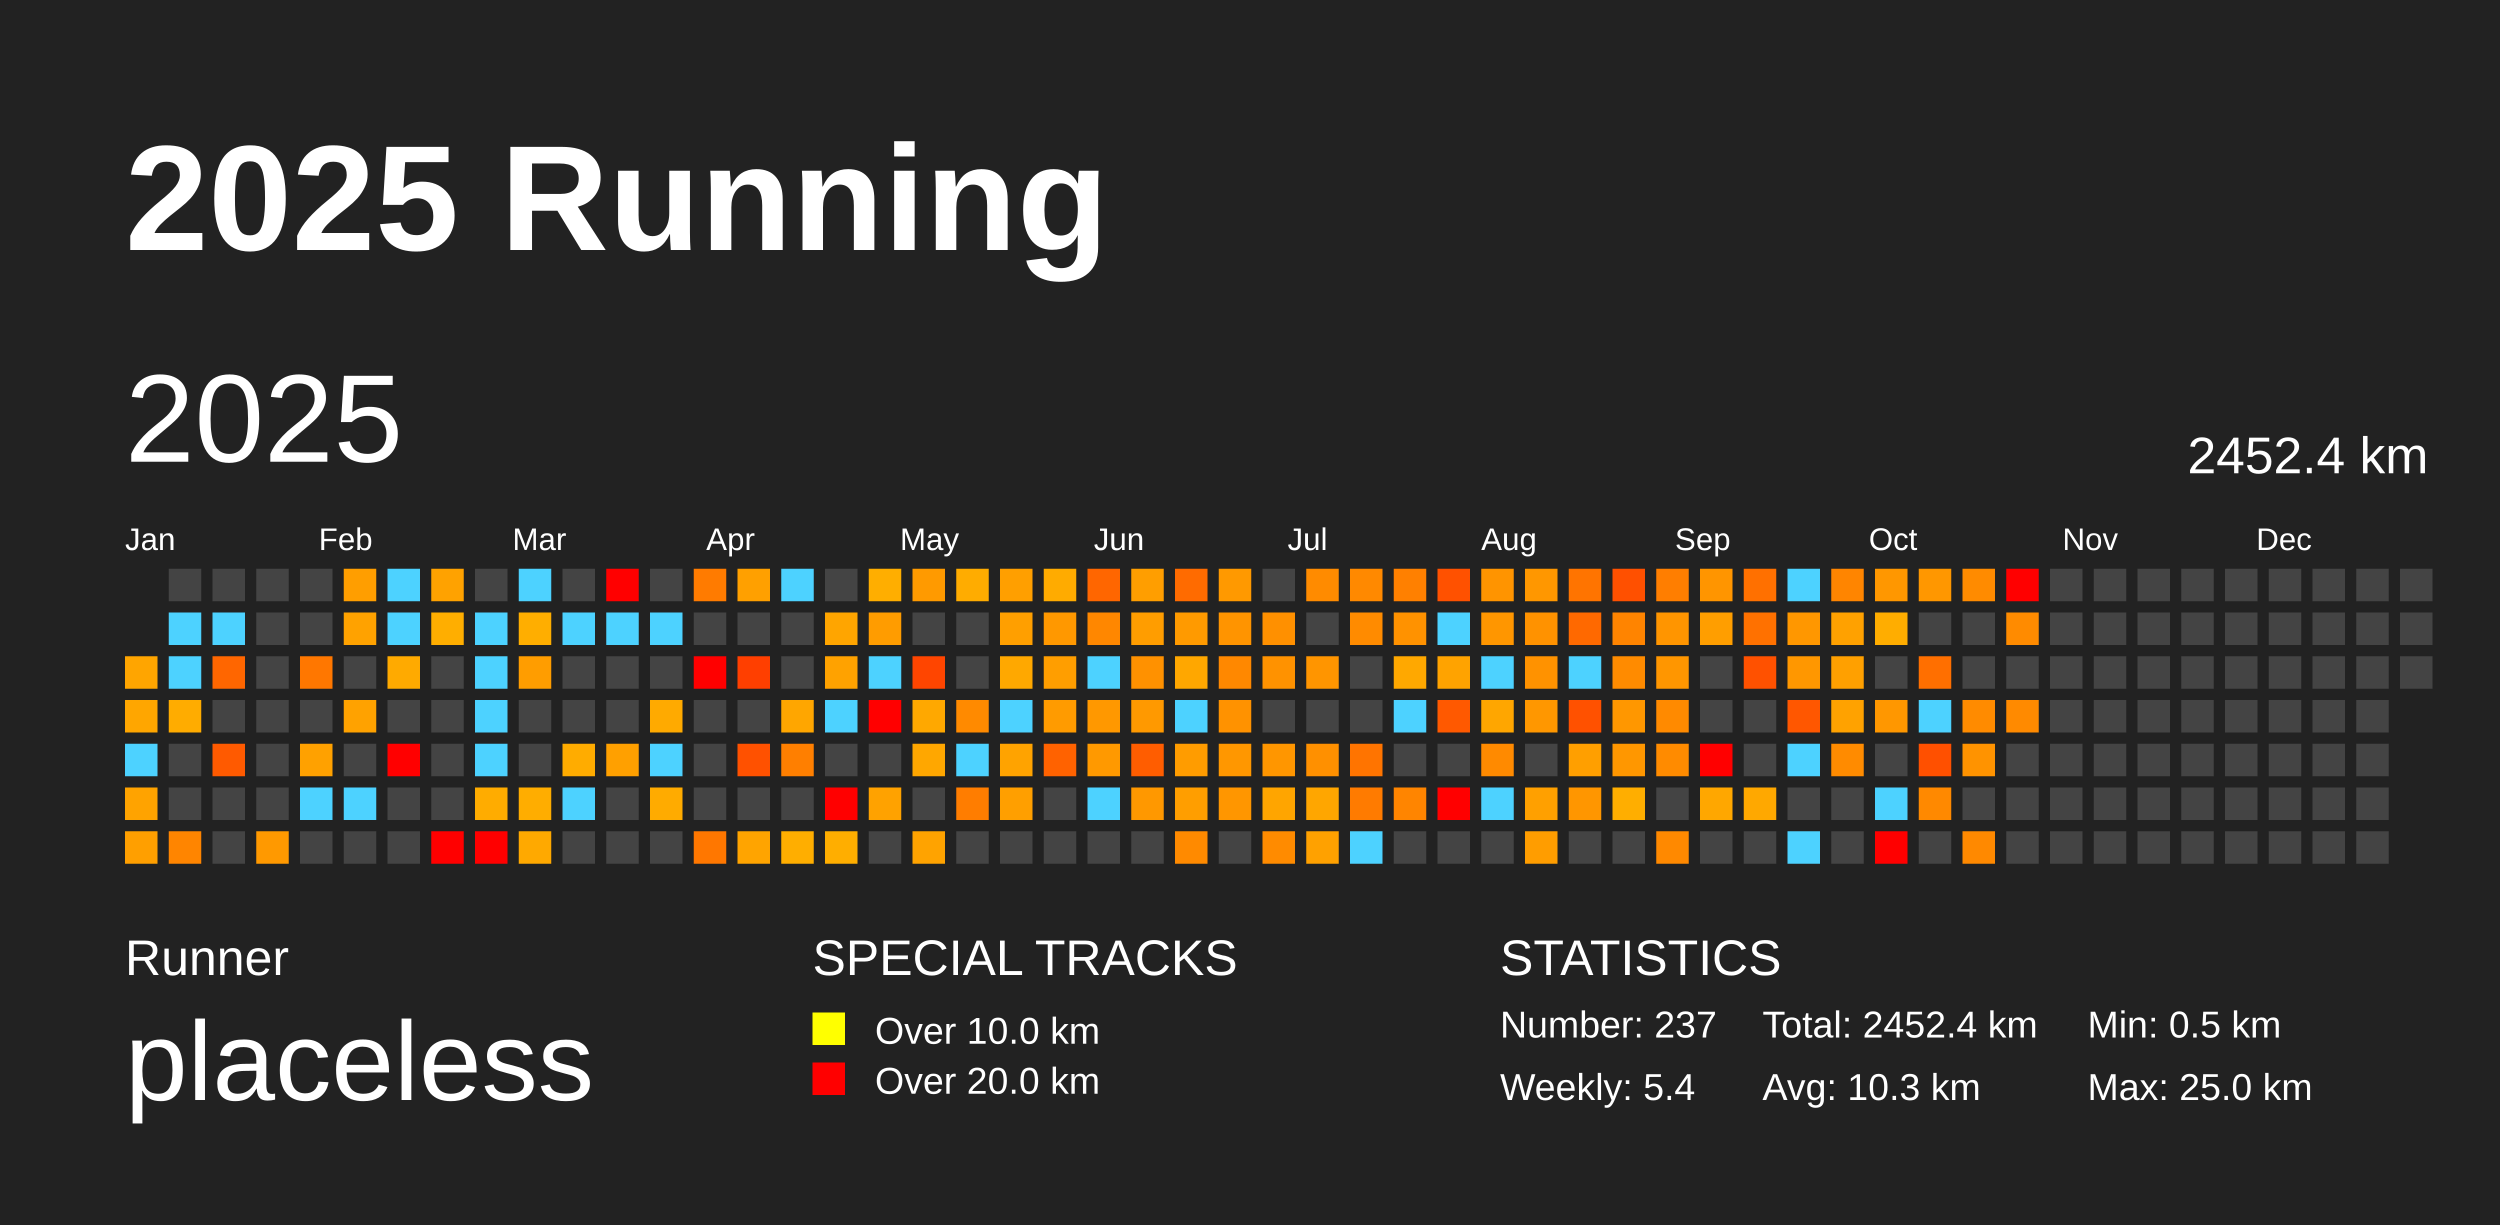
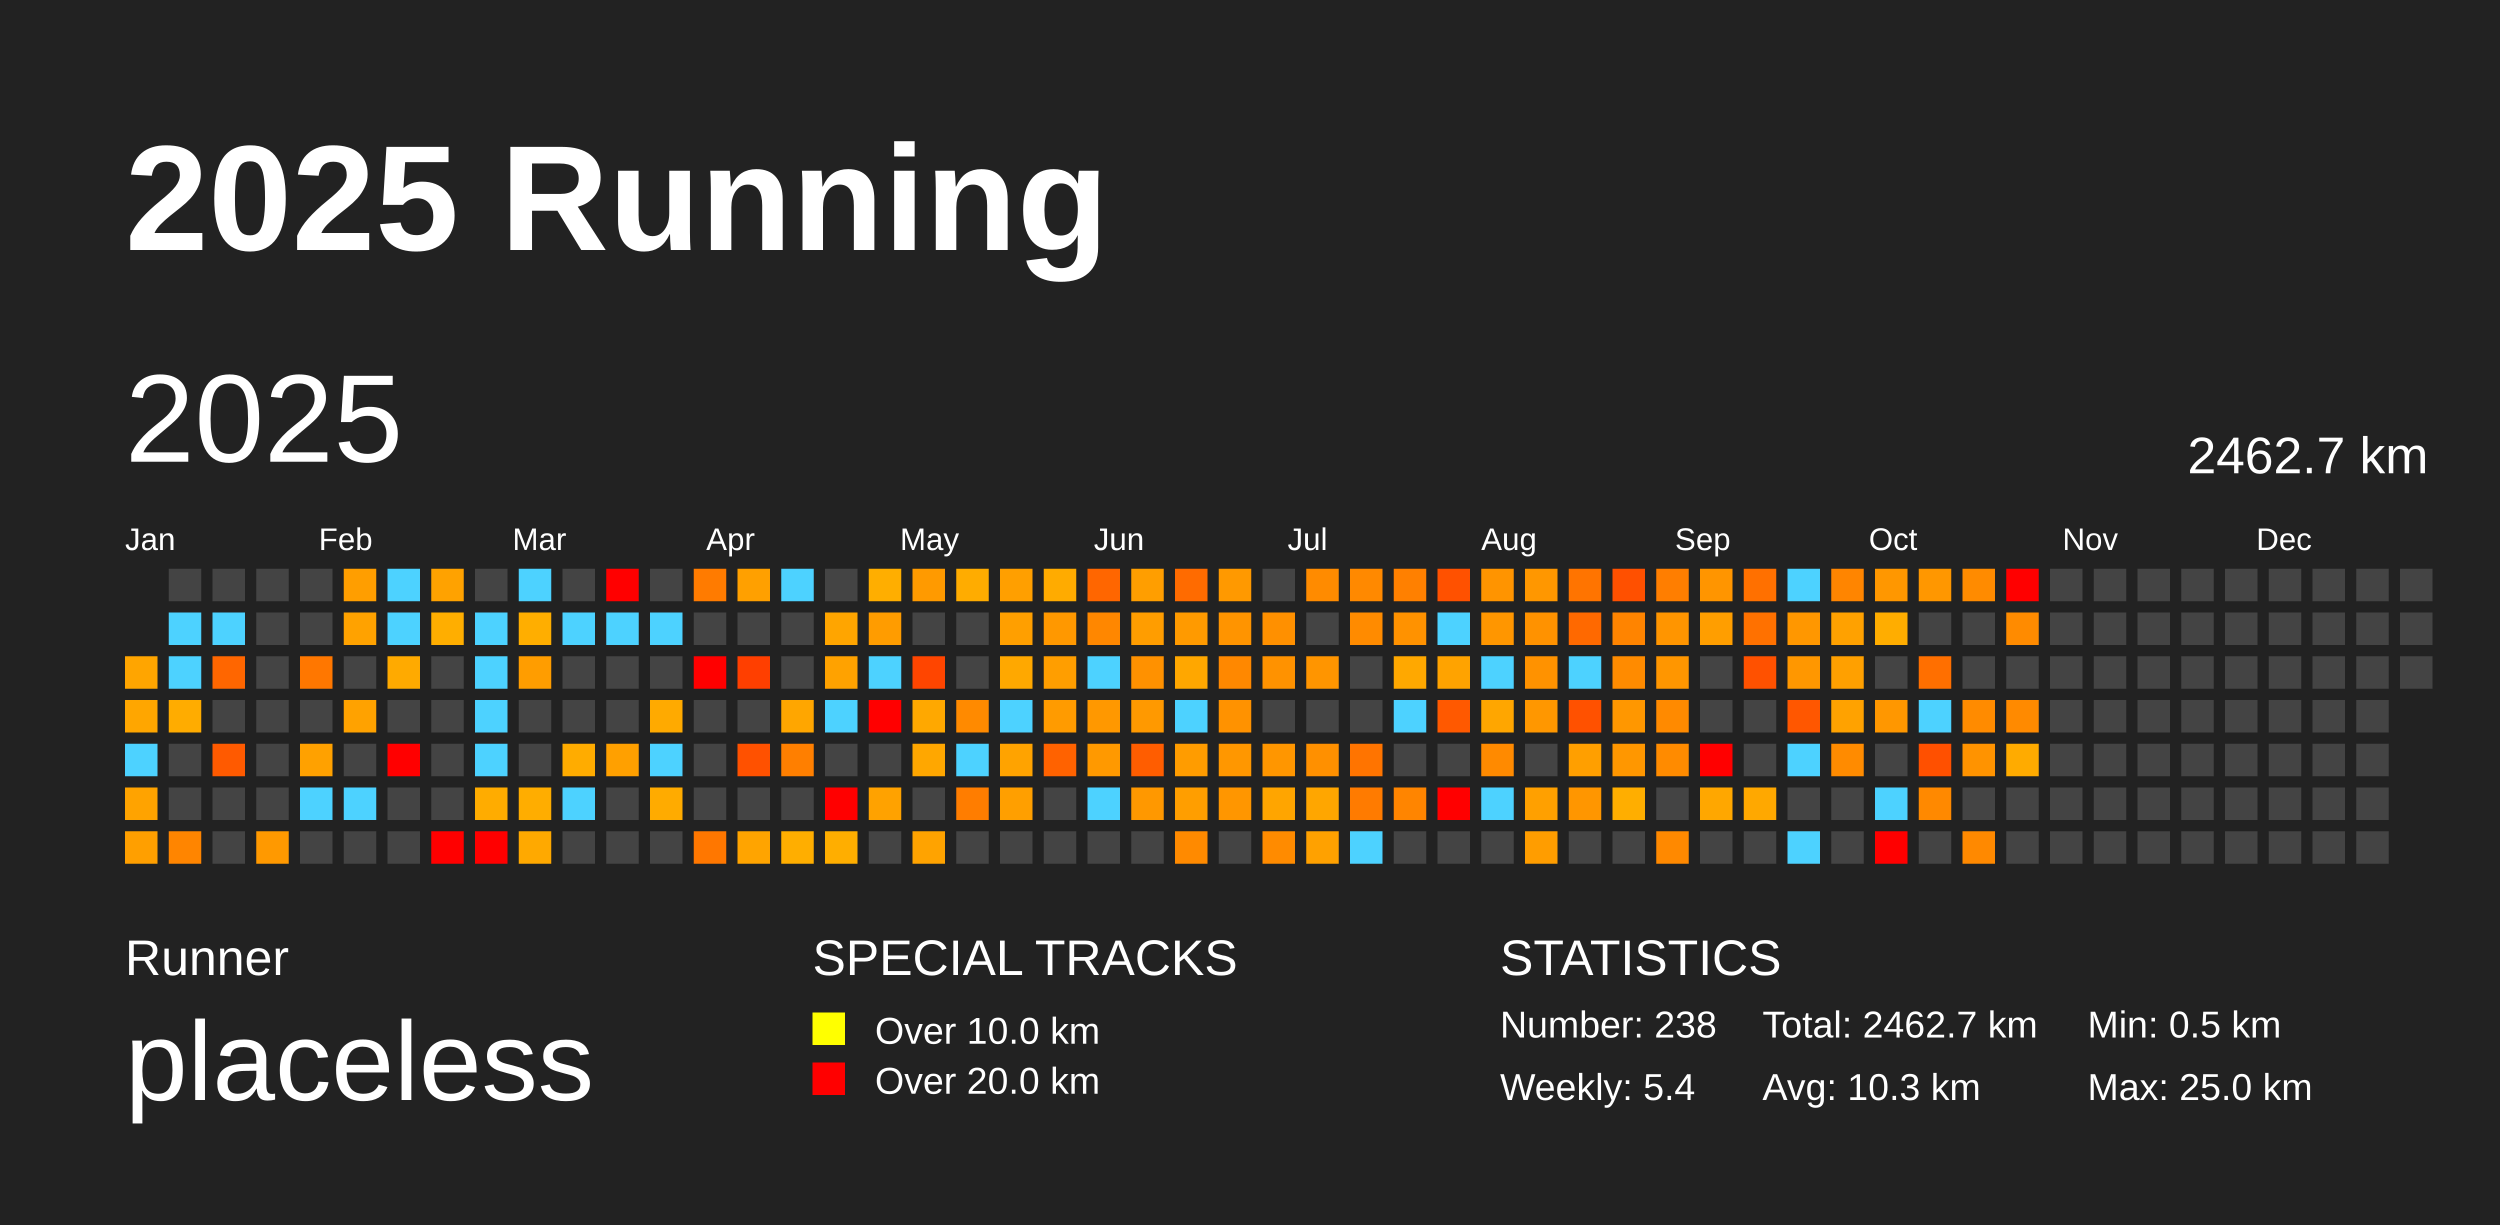
<svg xmlns="http://www.w3.org/2000/svg" baseProfile="full" height="98mm" version="1.1" viewBox="0,0,200,98" width="200mm">
  <defs />
  <rect fill="#222222" height="98" width="200" x="0" y="0" />
  <text fill="#FFFFFF" style="font-size:12px; font-family:Arial; font-weight:bold;" x="10" y="20">2025 Running</text>
  <text fill="#FFFFFF" style="font-size:4px; font-family:Arial" x="10" y="78">Runner</text>
  <text fill="#FFFFFF" style="font-size:9px; font-family:Arial" x="10" y="88">placeless</text>
  <text fill="#FFFFFF" style="font-size:4px; font-family:Arial" x="65" y="78">SPECIAL TRACKS</text>
  <rect fill="yellow" height="2.6" width="2.6" x="65" y="81" />
  <text fill="#FFFFFF" style="font-size:3px; font-family:Arial" x="70" y="83.5">Over 10.0 km</text>
  <rect fill="red" height="2.6" width="2.6" x="65" y="85" />
  <text fill="#FFFFFF" style="font-size:3px; font-family:Arial" x="70" y="87.5">Over 20.0 km</text>
  <text fill="#FFFFFF" style="font-size:4px; font-family:Arial" x="120" y="78">STATISTICS</text>
-   <text fill="#FFFFFF" style="font-size:3px; font-family:Arial" x="120" y="83">Number: 237</text>
+   <text fill="#FFFFFF" style="font-size:3px; font-family:Arial" x="120" y="83">Number: 238</text>
  <text fill="#FFFFFF" style="font-size:3px; font-family:Arial" x="120" y="88">Weekly: 5.4</text>
-   <text fill="#FFFFFF" style="font-size:3px; font-family:Arial" x="141" y="83">Total: 2452.4 km</text>
+   <text fill="#FFFFFF" style="font-size:3px; font-family:Arial" x="141" y="83">Total: 2462.7 km</text>
  <text fill="#FFFFFF" style="font-size:3px; font-family:Arial" x="141" y="88">Avg: 10.3 km</text>
  <text fill="#FFFFFF" style="font-size:3px; font-family:Arial" x="167" y="83">Min: 0.5 km</text>
  <text fill="#FFFFFF" style="font-size:3px; font-family:Arial" x="167" y="88">Max: 25.0 km</text>
  <text dominant-baseline="hanging" fill="#FFFFFF" style="font-size:10.0px; font-family:Arial;" x="10" y="30">2025</text>
-   <text dominant-baseline="hanging" fill="#FFFFFF" style="font-size:4.125px; font-family:Arial;" x="175" y="35">2452.4 km</text>
+   <text dominant-baseline="hanging" fill="#FFFFFF" style="font-size:4.125px; font-family:Arial;" x="175" y="35">2462.7 km</text>
  <text fill="#FFFFFF" style="font-size:2.5px; font-family:Arial" x="10.0" y="44">Jan</text>
  <text fill="#FFFFFF" style="font-size:2.5px; font-family:Arial" x="25.5" y="44">Feb</text>
  <text fill="#FFFFFF" style="font-size:2.5px; font-family:Arial" x="41.0" y="44">Mar</text>
  <text fill="#FFFFFF" style="font-size:2.5px; font-family:Arial" x="56.5" y="44">Apr</text>
  <text fill="#FFFFFF" style="font-size:2.5px; font-family:Arial" x="72.0" y="44">May</text>
  <text fill="#FFFFFF" style="font-size:2.5px; font-family:Arial" x="87.5" y="44">Jun</text>
  <text fill="#FFFFFF" style="font-size:2.5px; font-family:Arial" x="103.0" y="44">Jul</text>
  <text fill="#FFFFFF" style="font-size:2.5px; font-family:Arial" x="118.5" y="44">Aug</text>
  <text fill="#FFFFFF" style="font-size:2.5px; font-family:Arial" x="134.0" y="44">Sep</text>
  <text fill="#FFFFFF" style="font-size:2.5px; font-family:Arial" x="149.5" y="44">Oct</text>
  <text fill="#FFFFFF" style="font-size:2.5px; font-family:Arial" x="165.0" y="44">Nov</text>
  <text fill="#FFFFFF" style="font-size:2.5px; font-family:Arial" x="180.5" y="44">Dec</text>
  <rect fill="#ffa500" height="2.6" width="2.6" x="10.0" y="52.5" />
  <rect fill="#ffa600" height="2.6" width="2.6" x="10.0" y="56.0" />
  <rect fill="#4dd2ff" height="2.6" width="2.6" x="10.0" y="59.5" />
  <rect fill="#ffa300" height="2.6" width="2.6" x="10.0" y="63.0" />
  <rect fill="#ff9f00" height="2.6" width="2.6" x="10.0" y="66.5" />
  <rect fill="#444444" height="2.6" width="2.6" x="13.5" y="45.5" />
  <rect fill="#4dd2ff" height="2.6" width="2.6" x="13.5" y="49.0" />
  <rect fill="#4dd2ff" height="2.6" width="2.6" x="13.5" y="52.5" />
  <rect fill="#ffac00" height="2.6" width="2.6" x="13.5" y="56.0" />
  <rect fill="#444444" height="2.6" width="2.6" x="13.5" y="59.5" />
  <rect fill="#444444" height="2.6" width="2.6" x="13.5" y="63.0" />
  <rect fill="#ff8500" height="2.6" width="2.6" x="13.5" y="66.5" />
  <rect fill="#444444" height="2.6" width="2.6" x="17.0" y="45.5" />
  <rect fill="#4dd2ff" height="2.6" width="2.6" x="17.0" y="49.0" />
  <rect fill="#ff6600" height="2.6" width="2.6" x="17.0" y="52.5" />
  <rect fill="#444444" height="2.6" width="2.6" x="17.0" y="56.0" />
  <rect fill="#ff5a00" height="2.6" width="2.6" x="17.0" y="59.5" />
  <rect fill="#444444" height="2.6" width="2.6" x="17.0" y="63.0" />
  <rect fill="#444444" height="2.6" width="2.6" x="17.0" y="66.5" />
  <rect fill="#444444" height="2.6" width="2.6" x="20.5" y="45.5" />
  <rect fill="#444444" height="2.6" width="2.6" x="20.5" y="49.0" />
  <rect fill="#444444" height="2.6" width="2.6" x="20.5" y="52.5" />
  <rect fill="#444444" height="2.6" width="2.6" x="20.5" y="56.0" />
  <rect fill="#444444" height="2.6" width="2.6" x="20.5" y="59.5" />
  <rect fill="#444444" height="2.6" width="2.6" x="20.5" y="63.0" />
  <rect fill="#ff9900" height="2.6" width="2.6" x="20.5" y="66.5" />
  <rect fill="#444444" height="2.6" width="2.6" x="24.0" y="45.5" />
  <rect fill="#444444" height="2.6" width="2.6" x="24.0" y="49.0" />
  <rect fill="#ff7700" height="2.6" width="2.6" x="24.0" y="52.5" />
  <rect fill="#444444" height="2.6" width="2.6" x="24.0" y="56.0" />
  <rect fill="#ffa100" height="2.6" width="2.6" x="24.0" y="59.5" />
  <rect fill="#4dd2ff" height="2.6" width="2.6" x="24.0" y="63.0" />
  <rect fill="#444444" height="2.6" width="2.6" x="24.0" y="66.5" />
  <rect fill="#ff9e00" height="2.6" width="2.6" x="27.5" y="45.5" />
  <rect fill="#ffa200" height="2.6" width="2.6" x="27.5" y="49.0" />
  <rect fill="#444444" height="2.6" width="2.6" x="27.5" y="52.5" />
  <rect fill="#ffa200" height="2.6" width="2.6" x="27.5" y="56.0" />
  <rect fill="#444444" height="2.6" width="2.6" x="27.5" y="59.5" />
  <rect fill="#4dd2ff" height="2.6" width="2.6" x="27.5" y="63.0" />
  <rect fill="#444444" height="2.6" width="2.6" x="27.5" y="66.5" />
  <rect fill="#4dd2ff" height="2.6" width="2.6" x="31.0" y="45.5" />
  <rect fill="#4dd2ff" height="2.6" width="2.6" x="31.0" y="49.0" />
  <rect fill="#ffaa00" height="2.6" width="2.6" x="31.0" y="52.5" />
  <rect fill="#444444" height="2.6" width="2.6" x="31.0" y="56.0" />
  <rect fill="red" height="2.6" width="2.6" x="31.0" y="59.5" />
  <rect fill="#444444" height="2.6" width="2.6" x="31.0" y="63.0" />
  <rect fill="#444444" height="2.6" width="2.6" x="31.0" y="66.5" />
  <rect fill="#ffa200" height="2.6" width="2.6" x="34.5" y="45.5" />
  <rect fill="#ffae00" height="2.6" width="2.6" x="34.5" y="49.0" />
  <rect fill="#444444" height="2.6" width="2.6" x="34.5" y="52.5" />
  <rect fill="#444444" height="2.6" width="2.6" x="34.5" y="56.0" />
  <rect fill="#444444" height="2.6" width="2.6" x="34.5" y="59.5" />
  <rect fill="#444444" height="2.6" width="2.6" x="34.5" y="63.0" />
  <rect fill="red" height="2.6" width="2.6" x="34.5" y="66.5" />
  <rect fill="#444444" height="2.6" width="2.6" x="38.0" y="45.5" />
  <rect fill="#4dd2ff" height="2.6" width="2.6" x="38.0" y="49.0" />
  <rect fill="#4dd2ff" height="2.6" width="2.6" x="38.0" y="52.5" />
  <rect fill="#4dd2ff" height="2.6" width="2.6" x="38.0" y="56.0" />
  <rect fill="#4dd2ff" height="2.6" width="2.6" x="38.0" y="59.5" />
  <rect fill="#ffac00" height="2.6" width="2.6" x="38.0" y="63.0" />
  <rect fill="red" height="2.6" width="2.6" x="38.0" y="66.5" />
  <rect fill="#4dd2ff" height="2.6" width="2.6" x="41.5" y="45.5" />
  <rect fill="#ffae00" height="2.6" width="2.6" x="41.5" y="49.0" />
  <rect fill="#ff9d00" height="2.6" width="2.6" x="41.5" y="52.5" />
  <rect fill="#444444" height="2.6" width="2.6" x="41.5" y="56.0" />
  <rect fill="#444444" height="2.6" width="2.6" x="41.5" y="59.5" />
  <rect fill="#ffad00" height="2.6" width="2.6" x="41.5" y="63.0" />
  <rect fill="#ffa900" height="2.6" width="2.6" x="41.5" y="66.5" />
  <rect fill="#444444" height="2.6" width="2.6" x="45.0" y="45.5" />
  <rect fill="#4dd2ff" height="2.6" width="2.6" x="45.0" y="49.0" />
  <rect fill="#444444" height="2.6" width="2.6" x="45.0" y="52.5" />
  <rect fill="#444444" height="2.6" width="2.6" x="45.0" y="56.0" />
  <rect fill="#ffac00" height="2.6" width="2.6" x="45.0" y="59.5" />
  <rect fill="#4dd2ff" height="2.6" width="2.6" x="45.0" y="63.0" />
  <rect fill="#444444" height="2.6" width="2.6" x="45.0" y="66.5" />
  <rect fill="red" height="2.6" width="2.6" x="48.5" y="45.5" />
  <rect fill="#4dd2ff" height="2.6" width="2.6" x="48.5" y="49.0" />
  <rect fill="#444444" height="2.6" width="2.6" x="48.5" y="52.5" />
  <rect fill="#444444" height="2.6" width="2.6" x="48.5" y="56.0" />
  <rect fill="#ffa000" height="2.6" width="2.6" x="48.5" y="59.5" />
  <rect fill="#444444" height="2.6" width="2.6" x="48.5" y="63.0" />
  <rect fill="#444444" height="2.6" width="2.6" x="48.5" y="66.5" />
  <rect fill="#444444" height="2.6" width="2.6" x="52.0" y="45.5" />
  <rect fill="#4dd2ff" height="2.6" width="2.6" x="52.0" y="49.0" />
  <rect fill="#444444" height="2.6" width="2.6" x="52.0" y="52.5" />
  <rect fill="#ffaa00" height="2.6" width="2.6" x="52.0" y="56.0" />
  <rect fill="#4dd2ff" height="2.6" width="2.6" x="52.0" y="59.5" />
  <rect fill="#ffab00" height="2.6" width="2.6" x="52.0" y="63.0" />
  <rect fill="#444444" height="2.6" width="2.6" x="52.0" y="66.5" />
  <rect fill="#ff7b00" height="2.6" width="2.6" x="55.5" y="45.5" />
  <rect fill="#444444" height="2.6" width="2.6" x="55.5" y="49.0" />
  <rect fill="red" height="2.6" width="2.6" x="55.5" y="52.5" />
  <rect fill="#444444" height="2.6" width="2.6" x="55.5" y="56.0" />
  <rect fill="#444444" height="2.6" width="2.6" x="55.5" y="59.5" />
  <rect fill="#444444" height="2.6" width="2.6" x="55.5" y="63.0" />
  <rect fill="#ff7700" height="2.6" width="2.6" x="55.5" y="66.5" />
  <rect fill="#ffa000" height="2.6" width="2.6" x="59.0" y="45.5" />
  <rect fill="#444444" height="2.6" width="2.6" x="59.0" y="49.0" />
  <rect fill="#ff3f00" height="2.6" width="2.6" x="59.0" y="52.5" />
  <rect fill="#444444" height="2.6" width="2.6" x="59.0" y="56.0" />
  <rect fill="#ff5100" height="2.6" width="2.6" x="59.0" y="59.5" />
  <rect fill="#444444" height="2.6" width="2.6" x="59.0" y="63.0" />
  <rect fill="#ffa400" height="2.6" width="2.6" x="59.0" y="66.5" />
  <rect fill="#4dd2ff" height="2.6" width="2.6" x="62.5" y="45.5" />
  <rect fill="#444444" height="2.6" width="2.6" x="62.5" y="49.0" />
  <rect fill="#444444" height="2.6" width="2.6" x="62.5" y="52.5" />
  <rect fill="#ffa600" height="2.6" width="2.6" x="62.5" y="56.0" />
  <rect fill="#ff7f00" height="2.6" width="2.6" x="62.5" y="59.5" />
  <rect fill="#444444" height="2.6" width="2.6" x="62.5" y="63.0" />
  <rect fill="#ffae00" height="2.6" width="2.6" x="62.5" y="66.5" />
  <rect fill="#444444" height="2.6" width="2.6" x="66.0" y="45.5" />
  <rect fill="#ffa500" height="2.6" width="2.6" x="66.0" y="49.0" />
  <rect fill="#ffa200" height="2.6" width="2.6" x="66.0" y="52.5" />
  <rect fill="#4dd2ff" height="2.6" width="2.6" x="66.0" y="56.0" />
  <rect fill="#444444" height="2.6" width="2.6" x="66.0" y="59.5" />
  <rect fill="red" height="2.6" width="2.6" x="66.0" y="63.0" />
  <rect fill="#ffae00" height="2.6" width="2.6" x="66.0" y="66.5" />
  <rect fill="#ffae00" height="2.6" width="2.6" x="69.5" y="45.5" />
  <rect fill="#ff9c00" height="2.6" width="2.6" x="69.5" y="49.0" />
  <rect fill="#4dd2ff" height="2.6" width="2.6" x="69.5" y="52.5" />
  <rect fill="red" height="2.6" width="2.6" x="69.5" y="56.0" />
  <rect fill="#444444" height="2.6" width="2.6" x="69.5" y="59.5" />
  <rect fill="#ffa200" height="2.6" width="2.6" x="69.5" y="63.0" />
  <rect fill="#444444" height="2.6" width="2.6" x="69.5" y="66.5" />
  <rect fill="#ff9a00" height="2.6" width="2.6" x="73.0" y="45.5" />
  <rect fill="#444444" height="2.6" width="2.6" x="73.0" y="49.0" />
  <rect fill="#ff4500" height="2.6" width="2.6" x="73.0" y="52.5" />
  <rect fill="#ffa800" height="2.6" width="2.6" x="73.0" y="56.0" />
  <rect fill="#ffa700" height="2.6" width="2.6" x="73.0" y="59.5" />
  <rect fill="#444444" height="2.6" width="2.6" x="73.0" y="63.0" />
  <rect fill="#ffa300" height="2.6" width="2.6" x="73.0" y="66.5" />
  <rect fill="#ffac00" height="2.6" width="2.6" x="76.5" y="45.5" />
  <rect fill="#444444" height="2.6" width="2.6" x="76.5" y="49.0" />
  <rect fill="#444444" height="2.6" width="2.6" x="76.5" y="52.5" />
  <rect fill="#ff8a00" height="2.6" width="2.6" x="76.5" y="56.0" />
  <rect fill="#4dd2ff" height="2.6" width="2.6" x="76.5" y="59.5" />
  <rect fill="#ff7d00" height="2.6" width="2.6" x="76.5" y="63.0" />
  <rect fill="#444444" height="2.6" width="2.6" x="76.5" y="66.5" />
  <rect fill="#ff9f00" height="2.6" width="2.6" x="80.0" y="45.5" />
  <rect fill="#ff9f00" height="2.6" width="2.6" x="80.0" y="49.0" />
  <rect fill="#ffa800" height="2.6" width="2.6" x="80.0" y="52.5" />
  <rect fill="#4dd2ff" height="2.6" width="2.6" x="80.0" y="56.0" />
  <rect fill="#ffa300" height="2.6" width="2.6" x="80.0" y="59.5" />
  <rect fill="#ff9f00" height="2.6" width="2.6" x="80.0" y="63.0" />
  <rect fill="#444444" height="2.6" width="2.6" x="80.0" y="66.5" />
  <rect fill="#ffab00" height="2.6" width="2.6" x="83.5" y="45.5" />
  <rect fill="#ff9800" height="2.6" width="2.6" x="83.5" y="49.0" />
  <rect fill="#ff9e00" height="2.6" width="2.6" x="83.5" y="52.5" />
  <rect fill="#ff9b00" height="2.6" width="2.6" x="83.5" y="56.0" />
  <rect fill="#ff6200" height="2.6" width="2.6" x="83.5" y="59.5" />
  <rect fill="#444444" height="2.6" width="2.6" x="83.5" y="63.0" />
  <rect fill="#444444" height="2.6" width="2.6" x="83.5" y="66.5" />
  <rect fill="#ff6600" height="2.6" width="2.6" x="87.0" y="45.5" />
  <rect fill="#ff8700" height="2.6" width="2.6" x="87.0" y="49.0" />
  <rect fill="#4dd2ff" height="2.6" width="2.6" x="87.0" y="52.5" />
  <rect fill="#ff9800" height="2.6" width="2.6" x="87.0" y="56.0" />
  <rect fill="#ff9900" height="2.6" width="2.6" x="87.0" y="59.5" />
  <rect fill="#4dd2ff" height="2.6" width="2.6" x="87.0" y="63.0" />
  <rect fill="#444444" height="2.6" width="2.6" x="87.0" y="66.5" />
  <rect fill="#ff9e00" height="2.6" width="2.6" x="90.5" y="45.5" />
  <rect fill="#ff9d00" height="2.6" width="2.6" x="90.5" y="49.0" />
  <rect fill="#ff9100" height="2.6" width="2.6" x="90.5" y="52.5" />
  <rect fill="#ff9900" height="2.6" width="2.6" x="90.5" y="56.0" />
  <rect fill="#ff5d00" height="2.6" width="2.6" x="90.5" y="59.5" />
  <rect fill="#ff9800" height="2.6" width="2.6" x="90.5" y="63.0" />
  <rect fill="#444444" height="2.6" width="2.6" x="90.5" y="66.5" />
  <rect fill="#ff6b00" height="2.6" width="2.6" x="94.0" y="45.5" />
  <rect fill="#ff9a00" height="2.6" width="2.6" x="94.0" y="49.0" />
  <rect fill="#ffa700" height="2.6" width="2.6" x="94.0" y="52.5" />
  <rect fill="#4dd2ff" height="2.6" width="2.6" x="94.0" y="56.0" />
  <rect fill="#ff9c00" height="2.6" width="2.6" x="94.0" y="59.5" />
  <rect fill="#ff9e00" height="2.6" width="2.6" x="94.0" y="63.0" />
  <rect fill="#ff8a00" height="2.6" width="2.6" x="94.0" y="66.5" />
  <rect fill="#ff9900" height="2.6" width="2.6" x="97.5" y="45.5" />
  <rect fill="#ff9400" height="2.6" width="2.6" x="97.5" y="49.0" />
  <rect fill="#ff8800" height="2.6" width="2.6" x="97.5" y="52.5" />
  <rect fill="#ff9200" height="2.6" width="2.6" x="97.5" y="56.0" />
  <rect fill="#ff9700" height="2.6" width="2.6" x="97.5" y="59.5" />
  <rect fill="#ff9600" height="2.6" width="2.6" x="97.5" y="63.0" />
  <rect fill="#444444" height="2.6" width="2.6" x="97.5" y="66.5" />
  <rect fill="#444444" height="2.6" width="2.6" x="101.0" y="45.5" />
  <rect fill="#ff9000" height="2.6" width="2.6" x="101.0" y="49.0" />
  <rect fill="#ff9200" height="2.6" width="2.6" x="101.0" y="52.5" />
  <rect fill="#444444" height="2.6" width="2.6" x="101.0" y="56.0" />
  <rect fill="#ff9600" height="2.6" width="2.6" x="101.0" y="59.5" />
  <rect fill="#ffa500" height="2.6" width="2.6" x="101.0" y="63.0" />
  <rect fill="#ff8b00" height="2.6" width="2.6" x="101.0" y="66.5" />
  <rect fill="#ff8b00" height="2.6" width="2.6" x="104.5" y="45.5" />
  <rect fill="#444444" height="2.6" width="2.6" x="104.5" y="49.0" />
  <rect fill="#ff9500" height="2.6" width="2.6" x="104.5" y="52.5" />
  <rect fill="#444444" height="2.6" width="2.6" x="104.5" y="56.0" />
  <rect fill="#ff9000" height="2.6" width="2.6" x="104.5" y="59.5" />
  <rect fill="#ffa600" height="2.6" width="2.6" x="104.5" y="63.0" />
  <rect fill="#ffa100" height="2.6" width="2.6" x="104.5" y="66.5" />
  <rect fill="#ff8900" height="2.6" width="2.6" x="108.0" y="45.5" />
  <rect fill="#ff8b00" height="2.6" width="2.6" x="108.0" y="49.0" />
  <rect fill="#444444" height="2.6" width="2.6" x="108.0" y="52.5" />
  <rect fill="#444444" height="2.6" width="2.6" x="108.0" y="56.0" />
  <rect fill="#ff7400" height="2.6" width="2.6" x="108.0" y="59.5" />
  <rect fill="#ff7b00" height="2.6" width="2.6" x="108.0" y="63.0" />
  <rect fill="#4dd2ff" height="2.6" width="2.6" x="108.0" y="66.5" />
  <rect fill="#ff8000" height="2.6" width="2.6" x="111.5" y="45.5" />
  <rect fill="#ff9200" height="2.6" width="2.6" x="111.5" y="49.0" />
  <rect fill="#ffa800" height="2.6" width="2.6" x="111.5" y="52.5" />
  <rect fill="#4dd2ff" height="2.6" width="2.6" x="111.5" y="56.0" />
  <rect fill="#444444" height="2.6" width="2.6" x="111.5" y="59.5" />
  <rect fill="#ff8500" height="2.6" width="2.6" x="111.5" y="63.0" />
  <rect fill="#444444" height="2.6" width="2.6" x="111.5" y="66.5" />
  <rect fill="#ff5100" height="2.6" width="2.6" x="115.0" y="45.5" />
  <rect fill="#4dd2ff" height="2.6" width="2.6" x="115.0" y="49.0" />
  <rect fill="#ffa300" height="2.6" width="2.6" x="115.0" y="52.5" />
  <rect fill="#ff5900" height="2.6" width="2.6" x="115.0" y="56.0" />
  <rect fill="#444444" height="2.6" width="2.6" x="115.0" y="59.5" />
  <rect fill="red" height="2.6" width="2.6" x="115.0" y="63.0" />
  <rect fill="#444444" height="2.6" width="2.6" x="115.0" y="66.5" />
  <rect fill="#ff9400" height="2.6" width="2.6" x="118.5" y="45.5" />
  <rect fill="#ff9600" height="2.6" width="2.6" x="118.5" y="49.0" />
  <rect fill="#4dd2ff" height="2.6" width="2.6" x="118.5" y="52.5" />
  <rect fill="#ffa600" height="2.6" width="2.6" x="118.5" y="56.0" />
  <rect fill="#ff8a00" height="2.6" width="2.6" x="118.5" y="59.5" />
  <rect fill="#4dd2ff" height="2.6" width="2.6" x="118.5" y="63.0" />
  <rect fill="#444444" height="2.6" width="2.6" x="118.5" y="66.5" />
  <rect fill="#ff9700" height="2.6" width="2.6" x="122.0" y="45.5" />
  <rect fill="#ff9200" height="2.6" width="2.6" x="122.0" y="49.0" />
  <rect fill="#ff9200" height="2.6" width="2.6" x="122.0" y="52.5" />
  <rect fill="#ff9700" height="2.6" width="2.6" x="122.0" y="56.0" />
  <rect fill="#444444" height="2.6" width="2.6" x="122.0" y="59.5" />
  <rect fill="#ffa000" height="2.6" width="2.6" x="122.0" y="63.0" />
  <rect fill="#ff9d00" height="2.6" width="2.6" x="122.0" y="66.5" />
  <rect fill="#ff7400" height="2.6" width="2.6" x="125.5" y="45.5" />
  <rect fill="#ff6900" height="2.6" width="2.6" x="125.5" y="49.0" />
  <rect fill="#4dd2ff" height="2.6" width="2.6" x="125.5" y="52.5" />
  <rect fill="#ff5100" height="2.6" width="2.6" x="125.5" y="56.0" />
  <rect fill="#ff9f00" height="2.6" width="2.6" x="125.5" y="59.5" />
  <rect fill="#ff9600" height="2.6" width="2.6" x="125.5" y="63.0" />
  <rect fill="#444444" height="2.6" width="2.6" x="125.5" y="66.5" />
  <rect fill="#ff5000" height="2.6" width="2.6" x="129.0" y="45.5" />
  <rect fill="#ff8400" height="2.6" width="2.6" x="129.0" y="49.0" />
  <rect fill="#ff8b00" height="2.6" width="2.6" x="129.0" y="52.5" />
  <rect fill="#ff9700" height="2.6" width="2.6" x="129.0" y="56.0" />
  <rect fill="#ff9700" height="2.6" width="2.6" x="129.0" y="59.5" />
  <rect fill="#ffae00" height="2.6" width="2.6" x="129.0" y="63.0" />
  <rect fill="#444444" height="2.6" width="2.6" x="129.0" y="66.5" />
  <rect fill="#ff7e00" height="2.6" width="2.6" x="132.5" y="45.5" />
  <rect fill="#ff9500" height="2.6" width="2.6" x="132.5" y="49.0" />
  <rect fill="#ff9600" height="2.6" width="2.6" x="132.5" y="52.5" />
  <rect fill="#ff8a00" height="2.6" width="2.6" x="132.5" y="56.0" />
  <rect fill="#ff8b00" height="2.6" width="2.6" x="132.5" y="59.5" />
  <rect fill="#444444" height="2.6" width="2.6" x="132.5" y="63.0" />
  <rect fill="#ff8900" height="2.6" width="2.6" x="132.5" y="66.5" />
  <rect fill="#ff9500" height="2.6" width="2.6" x="136.0" y="45.5" />
  <rect fill="#ff9e00" height="2.6" width="2.6" x="136.0" y="49.0" />
  <rect fill="#444444" height="2.6" width="2.6" x="136.0" y="52.5" />
  <rect fill="#444444" height="2.6" width="2.6" x="136.0" y="56.0" />
  <rect fill="red" height="2.6" width="2.6" x="136.0" y="59.5" />
  <rect fill="#ffa700" height="2.6" width="2.6" x="136.0" y="63.0" />
  <rect fill="#444444" height="2.6" width="2.6" x="136.0" y="66.5" />
  <rect fill="#ff7000" height="2.6" width="2.6" x="139.5" y="45.5" />
  <rect fill="#ff7100" height="2.6" width="2.6" x="139.5" y="49.0" />
  <rect fill="#ff5100" height="2.6" width="2.6" x="139.5" y="52.5" />
  <rect fill="#444444" height="2.6" width="2.6" x="139.5" y="56.0" />
  <rect fill="#444444" height="2.6" width="2.6" x="139.5" y="59.5" />
  <rect fill="#ffa800" height="2.6" width="2.6" x="139.5" y="63.0" />
  <rect fill="#444444" height="2.6" width="2.6" x="139.5" y="66.5" />
  <rect fill="#4dd2ff" height="2.6" width="2.6" x="143.0" y="45.5" />
  <rect fill="#ff9700" height="2.6" width="2.6" x="143.0" y="49.0" />
  <rect fill="#ff9700" height="2.6" width="2.6" x="143.0" y="52.5" />
  <rect fill="#ff5700" height="2.6" width="2.6" x="143.0" y="56.0" />
  <rect fill="#4dd2ff" height="2.6" width="2.6" x="143.0" y="59.5" />
  <rect fill="#444444" height="2.6" width="2.6" x="143.0" y="63.0" />
  <rect fill="#4dd2ff" height="2.6" width="2.6" x="143.0" y="66.5" />
  <rect fill="#ff8500" height="2.6" width="2.6" x="146.5" y="45.5" />
  <rect fill="#ffa100" height="2.6" width="2.6" x="146.5" y="49.0" />
  <rect fill="#ffa000" height="2.6" width="2.6" x="146.5" y="52.5" />
  <rect fill="#ffa200" height="2.6" width="2.6" x="146.5" y="56.0" />
  <rect fill="#ff8b00" height="2.6" width="2.6" x="146.5" y="59.5" />
  <rect fill="#444444" height="2.6" width="2.6" x="146.5" y="63.0" />
  <rect fill="#444444" height="2.6" width="2.6" x="146.5" y="66.5" />
  <rect fill="#ff9700" height="2.6" width="2.6" x="150.0" y="45.5" />
  <rect fill="#ffad00" height="2.6" width="2.6" x="150.0" y="49.0" />
  <rect fill="#444444" height="2.6" width="2.6" x="150.0" y="52.5" />
  <rect fill="#ff9700" height="2.6" width="2.6" x="150.0" y="56.0" />
  <rect fill="#444444" height="2.6" width="2.6" x="150.0" y="59.5" />
  <rect fill="#4dd2ff" height="2.6" width="2.6" x="150.0" y="63.0" />
  <rect fill="red" height="2.6" width="2.6" x="150.0" y="66.5" />
  <rect fill="#ff9700" height="2.6" width="2.6" x="153.5" y="45.5" />
  <rect fill="#444444" height="2.6" width="2.6" x="153.5" y="49.0" />
  <rect fill="#ff6f00" height="2.6" width="2.6" x="153.5" y="52.5" />
  <rect fill="#4dd2ff" height="2.6" width="2.6" x="153.5" y="56.0" />
  <rect fill="#ff5000" height="2.6" width="2.6" x="153.5" y="59.5" />
  <rect fill="#ff8900" height="2.6" width="2.6" x="153.5" y="63.0" />
  <rect fill="#444444" height="2.6" width="2.6" x="153.5" y="66.5" />
  <rect fill="#ff8b00" height="2.6" width="2.6" x="157.0" y="45.5" />
  <rect fill="#444444" height="2.6" width="2.6" x="157.0" y="49.0" />
  <rect fill="#444444" height="2.6" width="2.6" x="157.0" y="52.5" />
  <rect fill="#ff8b00" height="2.6" width="2.6" x="157.0" y="56.0" />
  <rect fill="#ff9300" height="2.6" width="2.6" x="157.0" y="59.5" />
  <rect fill="#444444" height="2.6" width="2.6" x="157.0" y="63.0" />
  <rect fill="#ff8900" height="2.6" width="2.6" x="157.0" y="66.5" />
  <rect fill="red" height="2.6" width="2.6" x="160.5" y="45.5" />
  <rect fill="#ff8b00" height="2.6" width="2.6" x="160.5" y="49.0" />
  <rect fill="#444444" height="2.6" width="2.6" x="160.5" y="52.5" />
  <rect fill="#ff8a00" height="2.6" width="2.6" x="160.5" y="56.0" />
-   <rect fill="#444444" height="2.6" width="2.6" x="160.5" y="59.5" />
+   <rect fill="#ffab00" height="2.6" width="2.6" x="160.5" y="59.5" />
  <rect fill="#444444" height="2.6" width="2.6" x="160.5" y="63.0" />
  <rect fill="#444444" height="2.6" width="2.6" x="160.5" y="66.5" />
  <rect fill="#444444" height="2.6" width="2.6" x="164.0" y="45.5" />
  <rect fill="#444444" height="2.6" width="2.6" x="164.0" y="49.0" />
  <rect fill="#444444" height="2.6" width="2.6" x="164.0" y="52.5" />
  <rect fill="#444444" height="2.6" width="2.6" x="164.0" y="56.0" />
  <rect fill="#444444" height="2.6" width="2.6" x="164.0" y="59.5" />
  <rect fill="#444444" height="2.6" width="2.6" x="164.0" y="63.0" />
  <rect fill="#444444" height="2.6" width="2.6" x="164.0" y="66.5" />
  <rect fill="#444444" height="2.6" width="2.6" x="167.5" y="45.5" />
  <rect fill="#444444" height="2.6" width="2.6" x="167.5" y="49.0" />
  <rect fill="#444444" height="2.6" width="2.6" x="167.5" y="52.5" />
  <rect fill="#444444" height="2.6" width="2.6" x="167.5" y="56.0" />
  <rect fill="#444444" height="2.6" width="2.6" x="167.5" y="59.5" />
  <rect fill="#444444" height="2.6" width="2.6" x="167.5" y="63.0" />
  <rect fill="#444444" height="2.6" width="2.6" x="167.5" y="66.5" />
  <rect fill="#444444" height="2.6" width="2.6" x="171.0" y="45.5" />
  <rect fill="#444444" height="2.6" width="2.6" x="171.0" y="49.0" />
  <rect fill="#444444" height="2.6" width="2.6" x="171.0" y="52.5" />
  <rect fill="#444444" height="2.6" width="2.6" x="171.0" y="56.0" />
  <rect fill="#444444" height="2.6" width="2.6" x="171.0" y="59.5" />
  <rect fill="#444444" height="2.6" width="2.6" x="171.0" y="63.0" />
  <rect fill="#444444" height="2.6" width="2.6" x="171.0" y="66.5" />
  <rect fill="#444444" height="2.6" width="2.6" x="174.5" y="45.5" />
  <rect fill="#444444" height="2.6" width="2.6" x="174.5" y="49.0" />
  <rect fill="#444444" height="2.6" width="2.6" x="174.5" y="52.5" />
  <rect fill="#444444" height="2.6" width="2.6" x="174.5" y="56.0" />
  <rect fill="#444444" height="2.6" width="2.6" x="174.5" y="59.5" />
  <rect fill="#444444" height="2.6" width="2.6" x="174.5" y="63.0" />
  <rect fill="#444444" height="2.6" width="2.6" x="174.5" y="66.5" />
  <rect fill="#444444" height="2.6" width="2.6" x="178.0" y="45.5" />
  <rect fill="#444444" height="2.6" width="2.6" x="178.0" y="49.0" />
  <rect fill="#444444" height="2.6" width="2.6" x="178.0" y="52.5" />
  <rect fill="#444444" height="2.6" width="2.6" x="178.0" y="56.0" />
  <rect fill="#444444" height="2.6" width="2.6" x="178.0" y="59.5" />
  <rect fill="#444444" height="2.6" width="2.6" x="178.0" y="63.0" />
  <rect fill="#444444" height="2.6" width="2.6" x="178.0" y="66.5" />
  <rect fill="#444444" height="2.6" width="2.6" x="181.5" y="45.5" />
  <rect fill="#444444" height="2.6" width="2.6" x="181.5" y="49.0" />
  <rect fill="#444444" height="2.6" width="2.6" x="181.5" y="52.5" />
  <rect fill="#444444" height="2.6" width="2.6" x="181.5" y="56.0" />
  <rect fill="#444444" height="2.6" width="2.6" x="181.5" y="59.5" />
  <rect fill="#444444" height="2.6" width="2.6" x="181.5" y="63.0" />
  <rect fill="#444444" height="2.6" width="2.6" x="181.5" y="66.5" />
  <rect fill="#444444" height="2.6" width="2.6" x="185.0" y="45.5" />
  <rect fill="#444444" height="2.6" width="2.6" x="185.0" y="49.0" />
  <rect fill="#444444" height="2.6" width="2.6" x="185.0" y="52.5" />
  <rect fill="#444444" height="2.6" width="2.6" x="185.0" y="56.0" />
  <rect fill="#444444" height="2.6" width="2.6" x="185.0" y="59.5" />
  <rect fill="#444444" height="2.6" width="2.6" x="185.0" y="63.0" />
  <rect fill="#444444" height="2.6" width="2.6" x="185.0" y="66.5" />
  <rect fill="#444444" height="2.6" width="2.6" x="188.5" y="45.5" />
  <rect fill="#444444" height="2.6" width="2.6" x="188.5" y="49.0" />
  <rect fill="#444444" height="2.6" width="2.6" x="188.5" y="52.5" />
  <rect fill="#444444" height="2.6" width="2.6" x="188.5" y="56.0" />
  <rect fill="#444444" height="2.6" width="2.6" x="188.5" y="59.5" />
  <rect fill="#444444" height="2.6" width="2.6" x="188.5" y="63.0" />
  <rect fill="#444444" height="2.6" width="2.6" x="188.5" y="66.5" />
  <rect fill="#444444" height="2.6" width="2.6" x="192.0" y="45.5" />
  <rect fill="#444444" height="2.6" width="2.6" x="192.0" y="49.0" />
  <rect fill="#444444" height="2.6" width="2.6" x="192.0" y="52.5" />
</svg>
